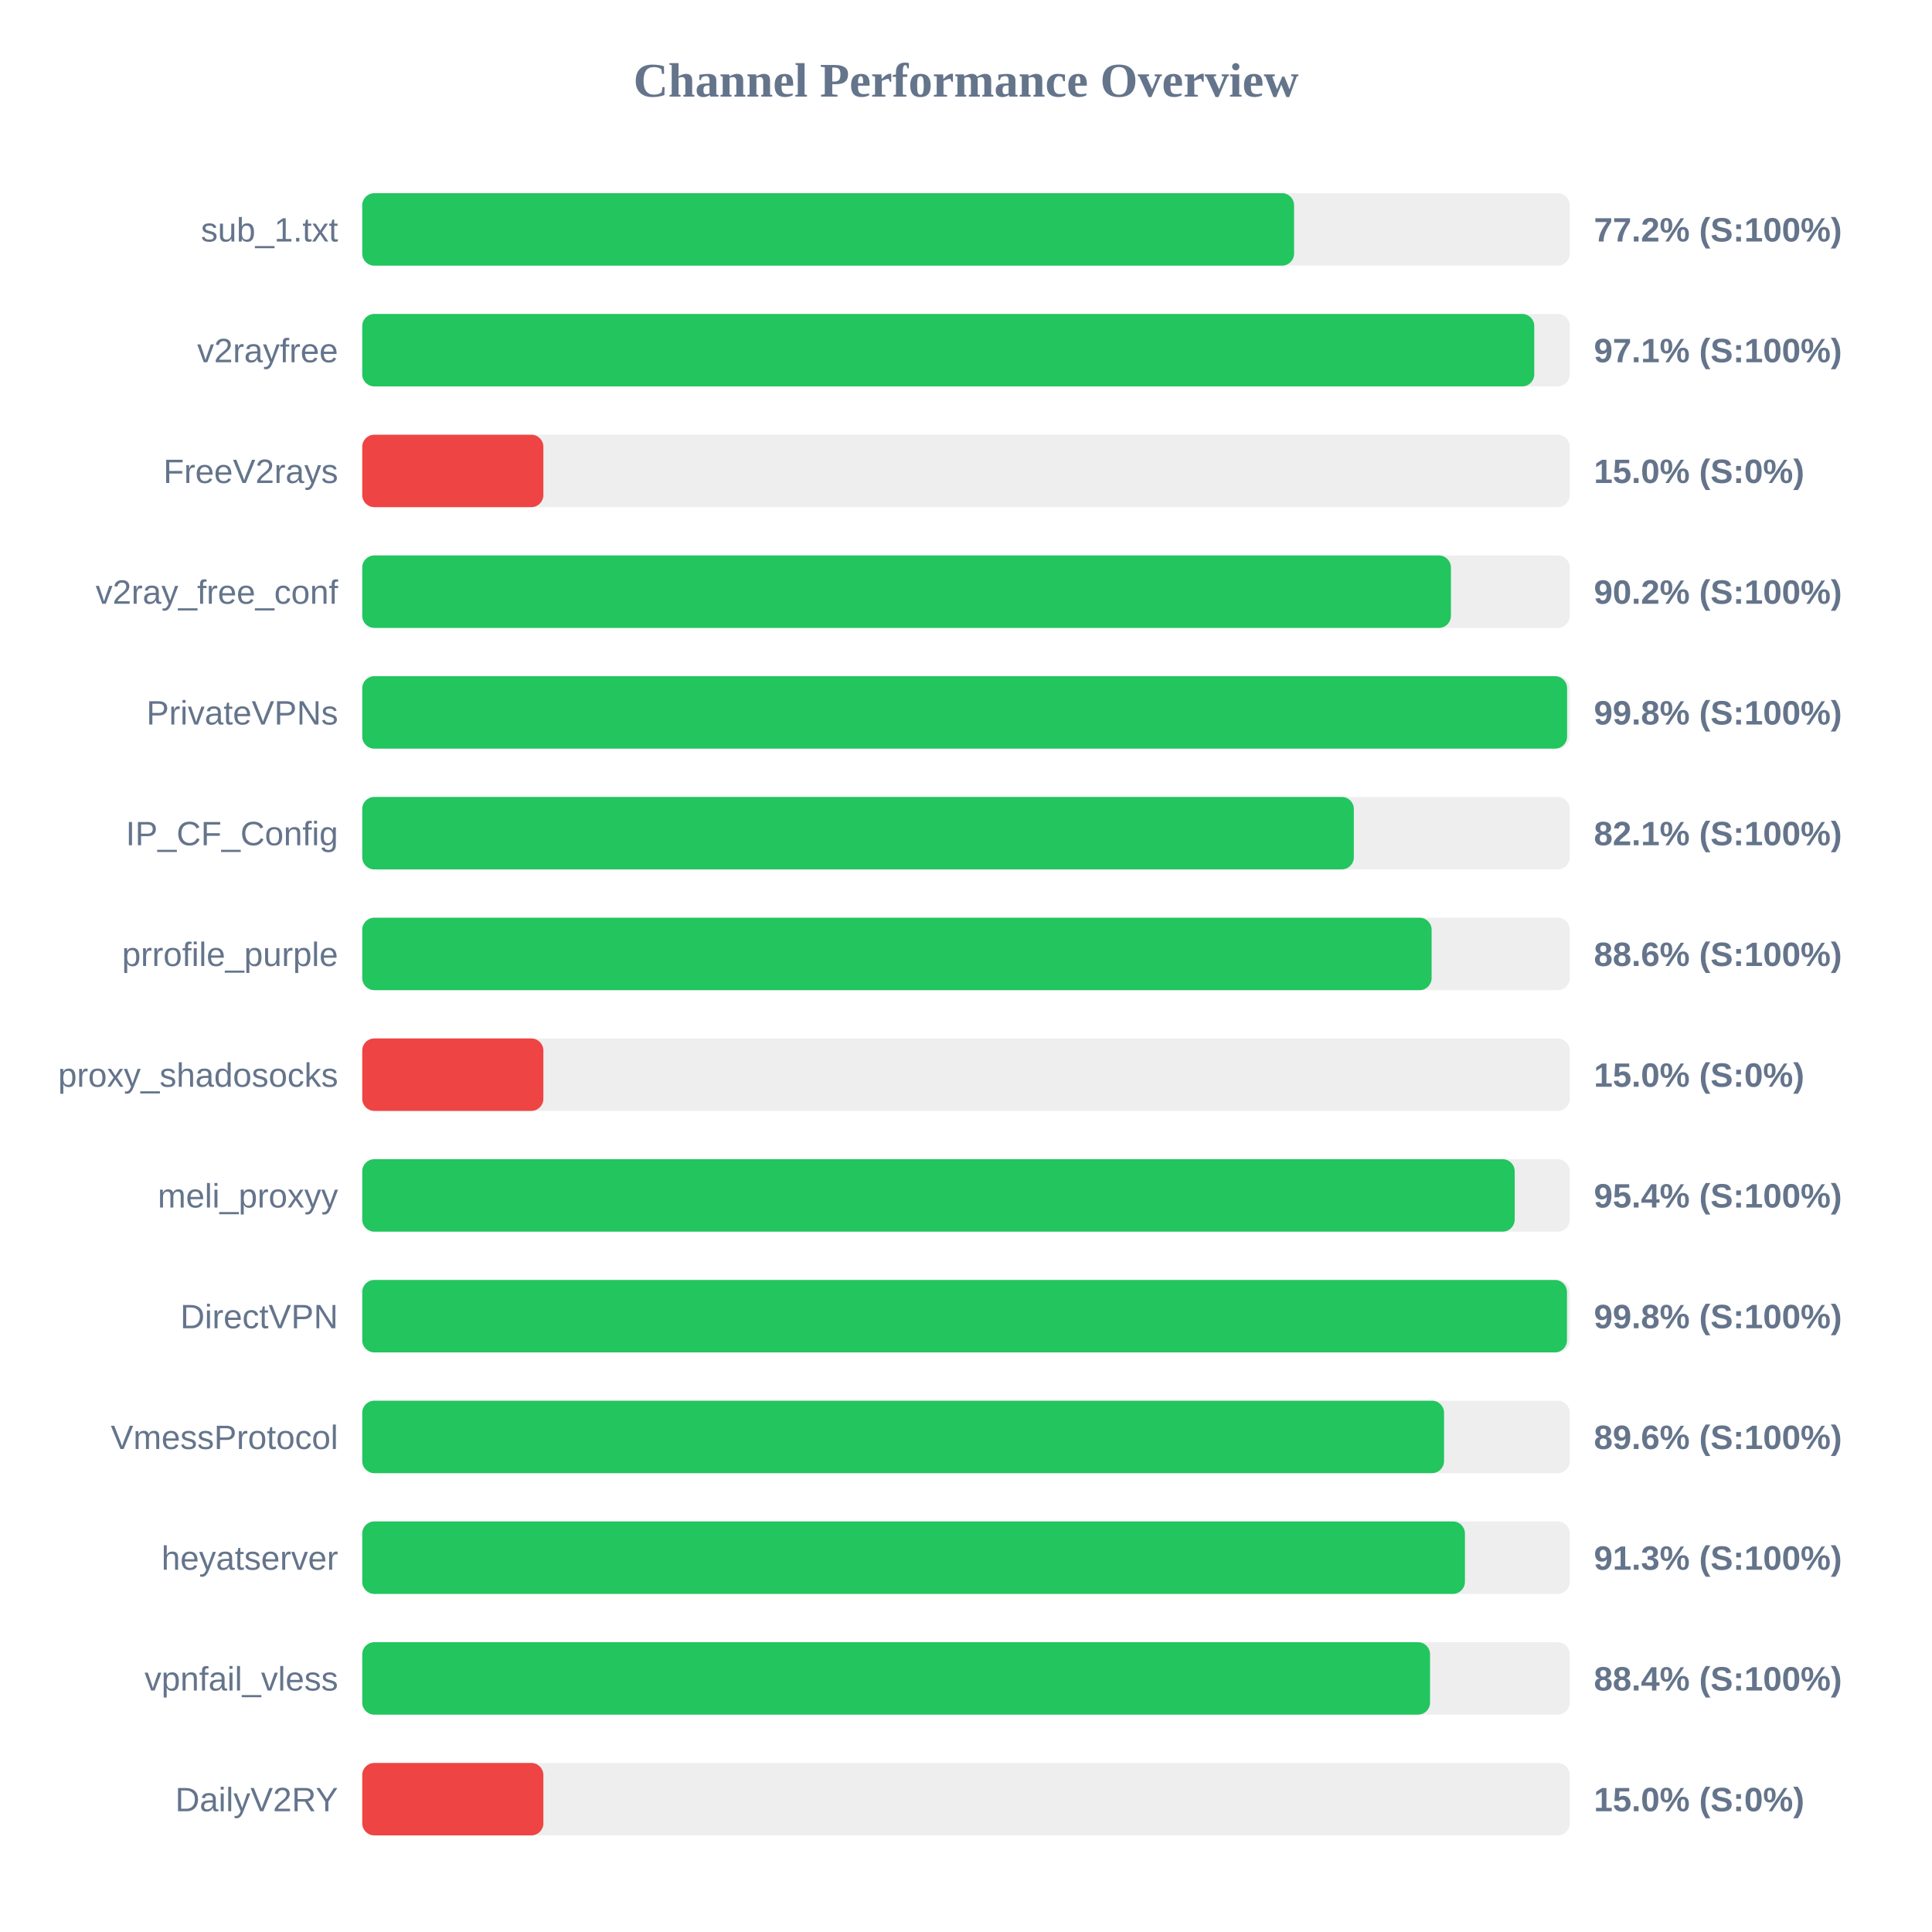
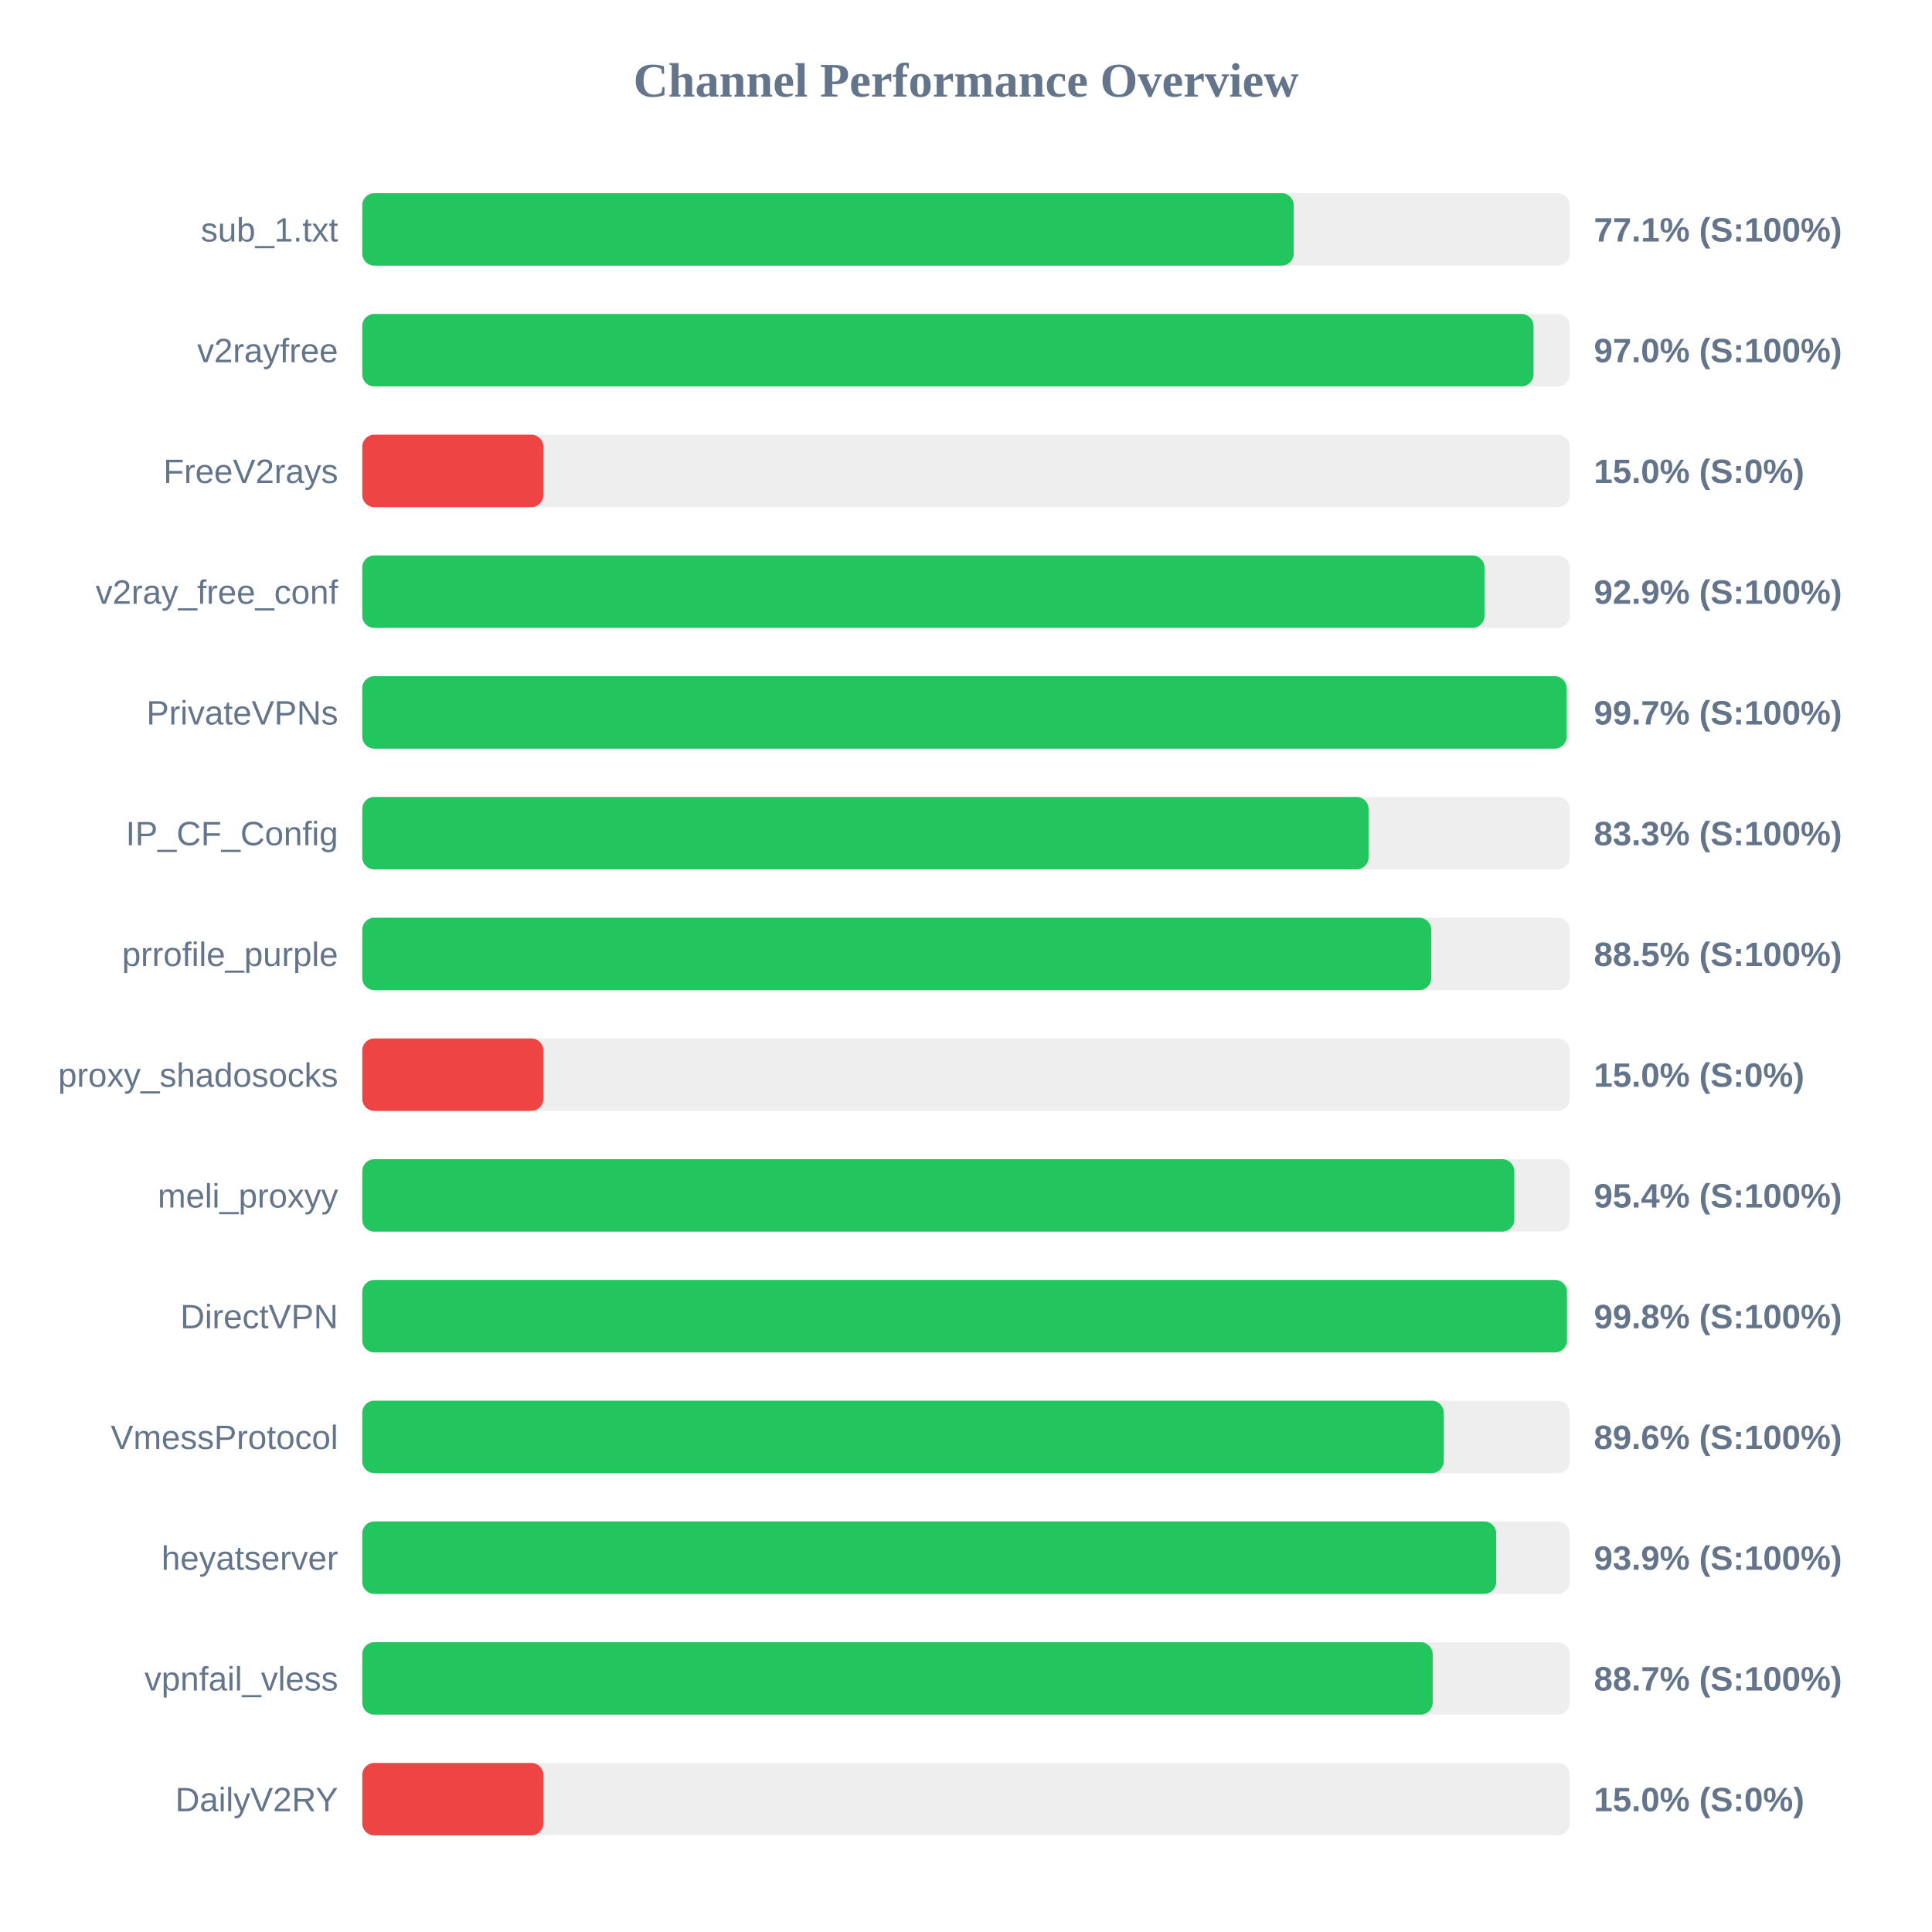
<svg xmlns="http://www.w3.org/2000/svg" width="800" height="800" version="1.1">
  <style>
        .row { font: 14px Arial; fill: #64748b; }
        .score { font: bold 14px Arial; fill: #64748b; }
    </style>
  <text x="400" y="40" text-anchor="middle" font-size="20px" font-weight="bold" fill="#64748b">Channel Performance Overview</text>
  <rect x="150" y="80" width="500" height="30" fill="#eee" rx="5" />
-   <rect x="150" y="80" width="385.85" height="30" fill="#22c55e" rx="5" />
+   <rect x="150" y="80" width="385.7" height="30" fill="#22c55e" rx="5" />
  <text x="140" y="100" text-anchor="end" class="row">sub_1.txt</text>
-   <text x="660" y="100" text-anchor="start" class="score">77.2% (S:100%)</text>
+   <text x="660" y="100" text-anchor="start" class="score">77.1% (S:100%)</text>
  <rect x="150" y="130" width="500" height="30" fill="#eee" rx="5" />
-   <rect x="150" y="130" width="485.3" height="30" fill="#22c55e" rx="5" />
+   <rect x="150" y="130" width="485.0" height="30" fill="#22c55e" rx="5" />
  <text x="140" y="150" text-anchor="end" class="row">v2rayfree</text>
-   <text x="660" y="150" text-anchor="start" class="score">97.1% (S:100%)</text>
+   <text x="660" y="150" text-anchor="start" class="score">97.0% (S:100%)</text>
  <rect x="150" y="180" width="500" height="30" fill="#eee" rx="5" />
  <rect x="150" y="180" width="75.0" height="30" fill="#ef4444" rx="5" />
  <text x="140" y="200" text-anchor="end" class="row">FreeV2rays</text>
  <text x="660" y="200" text-anchor="start" class="score">15.0% (S:0%)</text>
  <rect x="150" y="230" width="500" height="30" fill="#eee" rx="5" />
-   <rect x="150" y="230" width="450.8" height="30" fill="#22c55e" rx="5" />
+   <rect x="150" y="230" width="464.7" height="30" fill="#22c55e" rx="5" />
  <text x="140" y="250" text-anchor="end" class="row">v2ray_free_conf</text>
-   <text x="660" y="250" text-anchor="start" class="score">90.2% (S:100%)</text>
+   <text x="660" y="250" text-anchor="start" class="score">92.9% (S:100%)</text>
  <rect x="150" y="280" width="500" height="30" fill="#eee" rx="5" />
-   <rect x="150" y="280" width="498.9" height="30" fill="#22c55e" rx="5" />
+   <rect x="150" y="280" width="498.7" height="30" fill="#22c55e" rx="5" />
  <text x="140" y="300" text-anchor="end" class="row">PrivateVPNs</text>
-   <text x="660" y="300" text-anchor="start" class="score">99.8% (S:100%)</text>
+   <text x="660" y="300" text-anchor="start" class="score">99.7% (S:100%)</text>
  <rect x="150" y="330" width="500" height="30" fill="#eee" rx="5" />
-   <rect x="150" y="330" width="410.6" height="30" fill="#22c55e" rx="5" />
+   <rect x="150" y="330" width="416.7" height="30" fill="#22c55e" rx="5" />
  <text x="140" y="350" text-anchor="end" class="row">IP_CF_Config</text>
-   <text x="660" y="350" text-anchor="start" class="score">82.1% (S:100%)</text>
+   <text x="660" y="350" text-anchor="start" class="score">83.3% (S:100%)</text>
  <rect x="150" y="380" width="500" height="30" fill="#eee" rx="5" />
-   <rect x="150" y="380" width="442.8" height="30" fill="#22c55e" rx="5" />
+   <rect x="150" y="380" width="442.65" height="30" fill="#22c55e" rx="5" />
  <text x="140" y="400" text-anchor="end" class="row">prrofile_purple</text>
-   <text x="660" y="400" text-anchor="start" class="score">88.6% (S:100%)</text>
+   <text x="660" y="400" text-anchor="start" class="score">88.5% (S:100%)</text>
  <rect x="150" y="430" width="500" height="30" fill="#eee" rx="5" />
  <rect x="150" y="430" width="75.0" height="30" fill="#ef4444" rx="5" />
  <text x="140" y="450" text-anchor="end" class="row">proxy_shadosocks</text>
  <text x="660" y="450" text-anchor="start" class="score">15.0% (S:0%)</text>
  <rect x="150" y="480" width="500" height="30" fill="#eee" rx="5" />
-   <rect x="150" y="480" width="477.2" height="30" fill="#22c55e" rx="5" />
+   <rect x="150" y="480" width="477.05" height="30" fill="#22c55e" rx="5" />
  <text x="140" y="500" text-anchor="end" class="row">meli_proxyy</text>
  <text x="660" y="500" text-anchor="start" class="score">95.4% (S:100%)</text>
  <rect x="150" y="530" width="500" height="30" fill="#eee" rx="5" />
  <rect x="150" y="530" width="498.85" height="30" fill="#22c55e" rx="5" />
  <text x="140" y="550" text-anchor="end" class="row">DirectVPN</text>
  <text x="660" y="550" text-anchor="start" class="score">99.8% (S:100%)</text>
  <rect x="150" y="580" width="500" height="30" fill="#eee" rx="5" />
-   <rect x="150" y="580" width="447.95" height="30" fill="#22c55e" rx="5" />
+   <rect x="150" y="580" width="447.85" height="30" fill="#22c55e" rx="5" />
  <text x="140" y="600" text-anchor="end" class="row">VmessProtocol</text>
  <text x="660" y="600" text-anchor="start" class="score">89.6% (S:100%)</text>
  <rect x="150" y="630" width="500" height="30" fill="#eee" rx="5" />
-   <rect x="150" y="630" width="456.6" height="30" fill="#22c55e" rx="5" />
+   <rect x="150" y="630" width="469.55" height="30" fill="#22c55e" rx="5" />
  <text x="140" y="650" text-anchor="end" class="row">heyatserver</text>
-   <text x="660" y="650" text-anchor="start" class="score">91.3% (S:100%)</text>
+   <text x="660" y="650" text-anchor="start" class="score">93.9% (S:100%)</text>
  <rect x="150" y="680" width="500" height="30" fill="#eee" rx="5" />
-   <rect x="150" y="680" width="442.15" height="30" fill="#22c55e" rx="5" />
+   <rect x="150" y="680" width="443.25" height="30" fill="#22c55e" rx="5" />
  <text x="140" y="700" text-anchor="end" class="row">vpnfail_vless</text>
-   <text x="660" y="700" text-anchor="start" class="score">88.4% (S:100%)</text>
+   <text x="660" y="700" text-anchor="start" class="score">88.7% (S:100%)</text>
  <rect x="150" y="730" width="500" height="30" fill="#eee" rx="5" />
  <rect x="150" y="730" width="75.0" height="30" fill="#ef4444" rx="5" />
  <text x="140" y="750" text-anchor="end" class="row">DailyV2RY</text>
  <text x="660" y="750" text-anchor="start" class="score">15.0% (S:0%)</text>
</svg>
